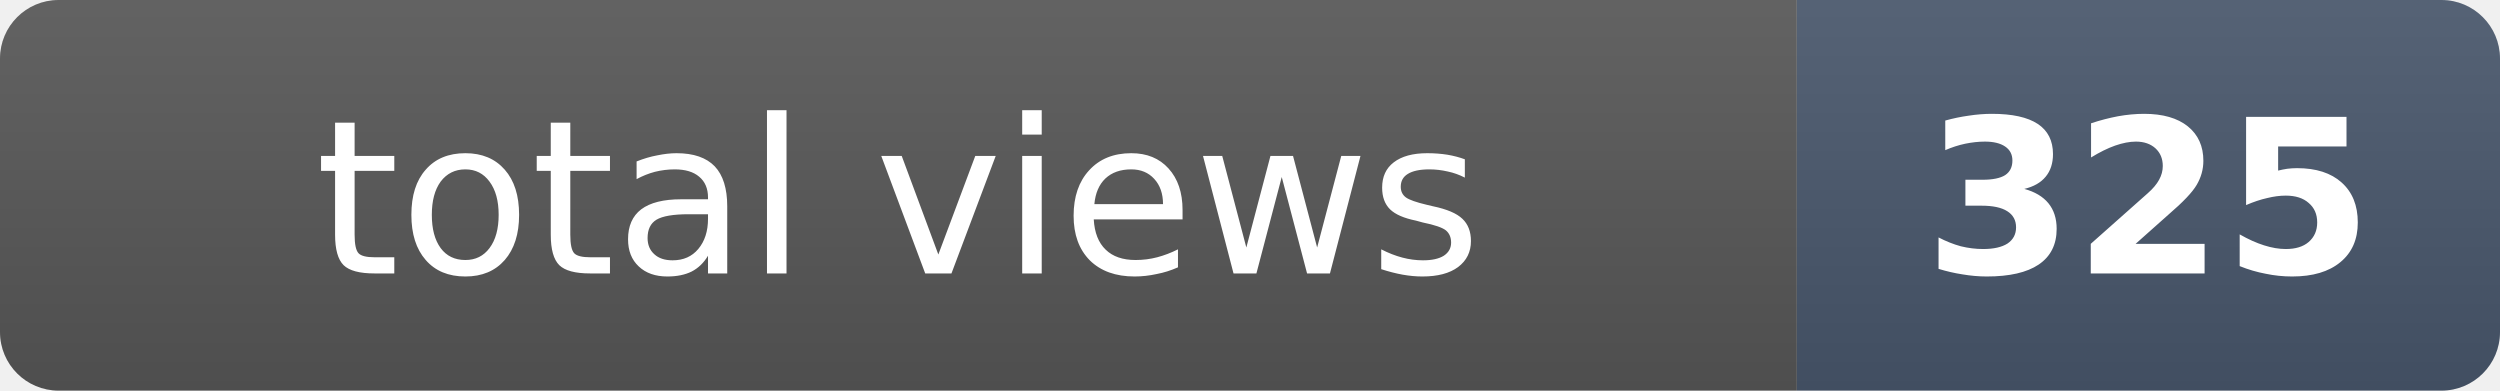
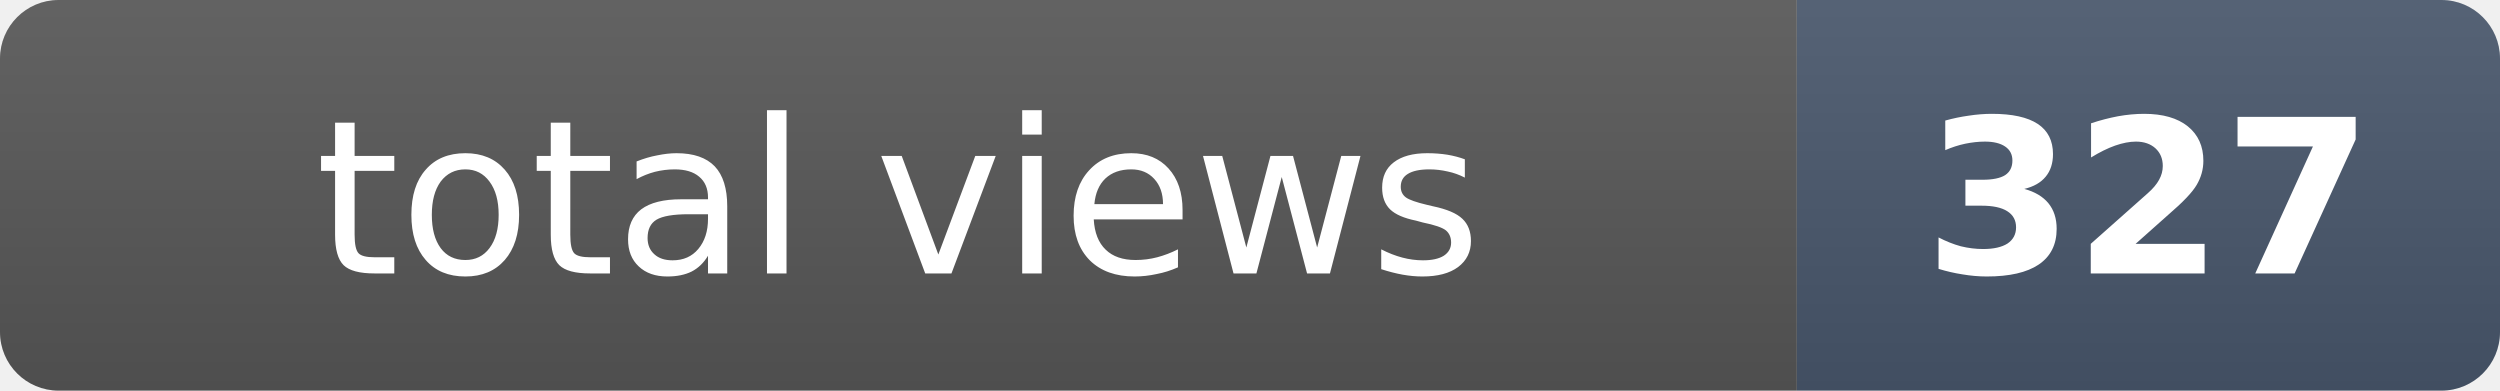
- <svg xmlns="http://www.w3.org/2000/svg" width="128" height="20" role="img" aria-label="total views: 325">
+ <svg xmlns="http://www.w3.org/2000/svg" width="128" height="20" role="img" aria-label="total views: 327">
  <clipPath id="r">
    <rect width="128" height="20" rx="3" fill="#fff" />
  </clipPath>
  <g clip-path="url(#r)">
    <rect width="92" height="20" fill="#555" />
    <rect x="92" width="36" height="20" fill="#475569" />
    <rect width="128" height="20" fill="url(#s)" />
  </g>
  <defs>
    <linearGradient id="s" x2="0" y2="100%">
      <stop offset="0" stop-color="#fff" stop-opacity=".08" />
      <stop offset="1" stop-opacity=".08" />
    </linearGradient>
  </defs>
  <g fill="#fff" text-anchor="middle" font-family="Verdana,Geneva,DejaVu Sans,sans-serif" font-size="11">
    <text x="46" y="14">total views</text>
-     <text x="110" y="14" font-weight="bold">325</text>
+     <text x="110" y="14" font-weight="bold">327</text>
  </g>
</svg>
